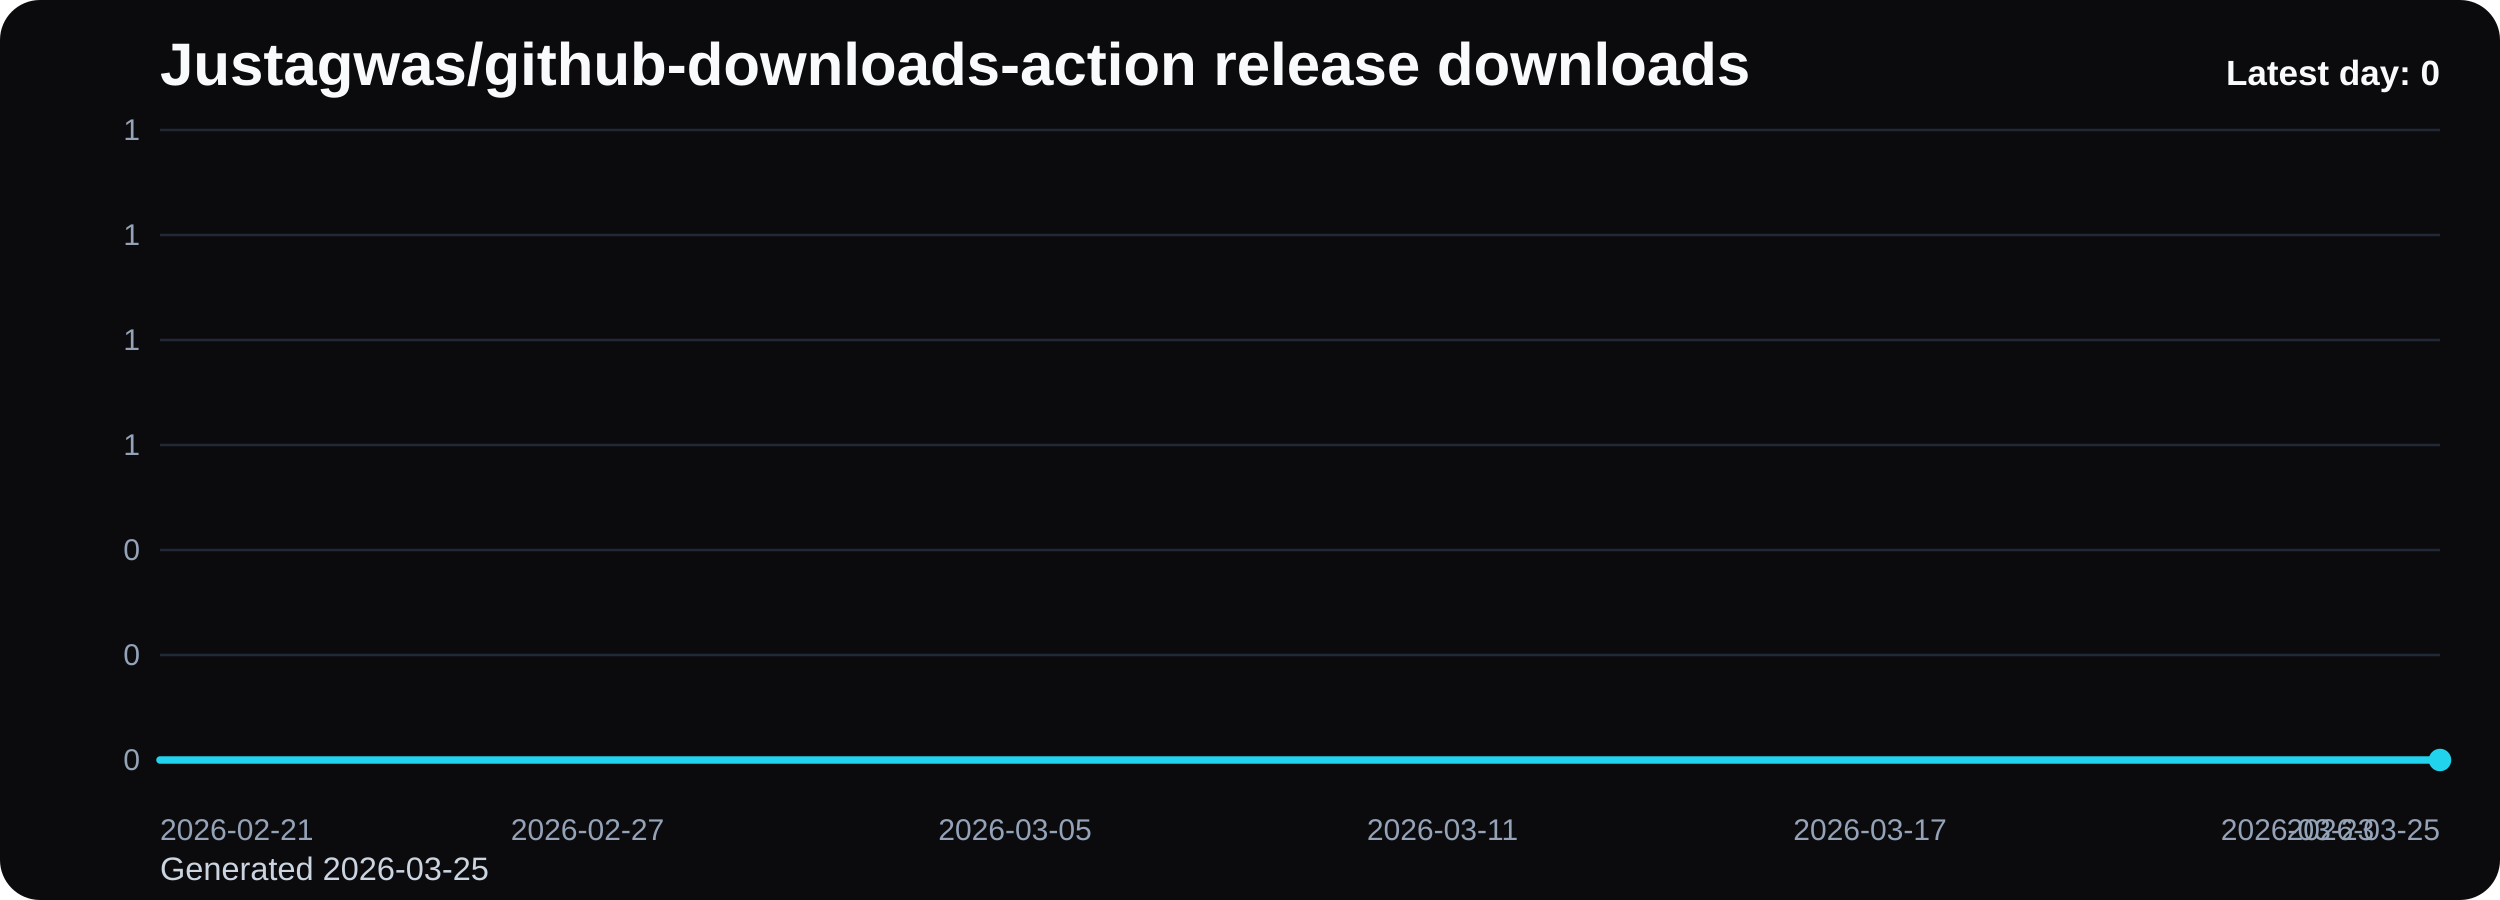
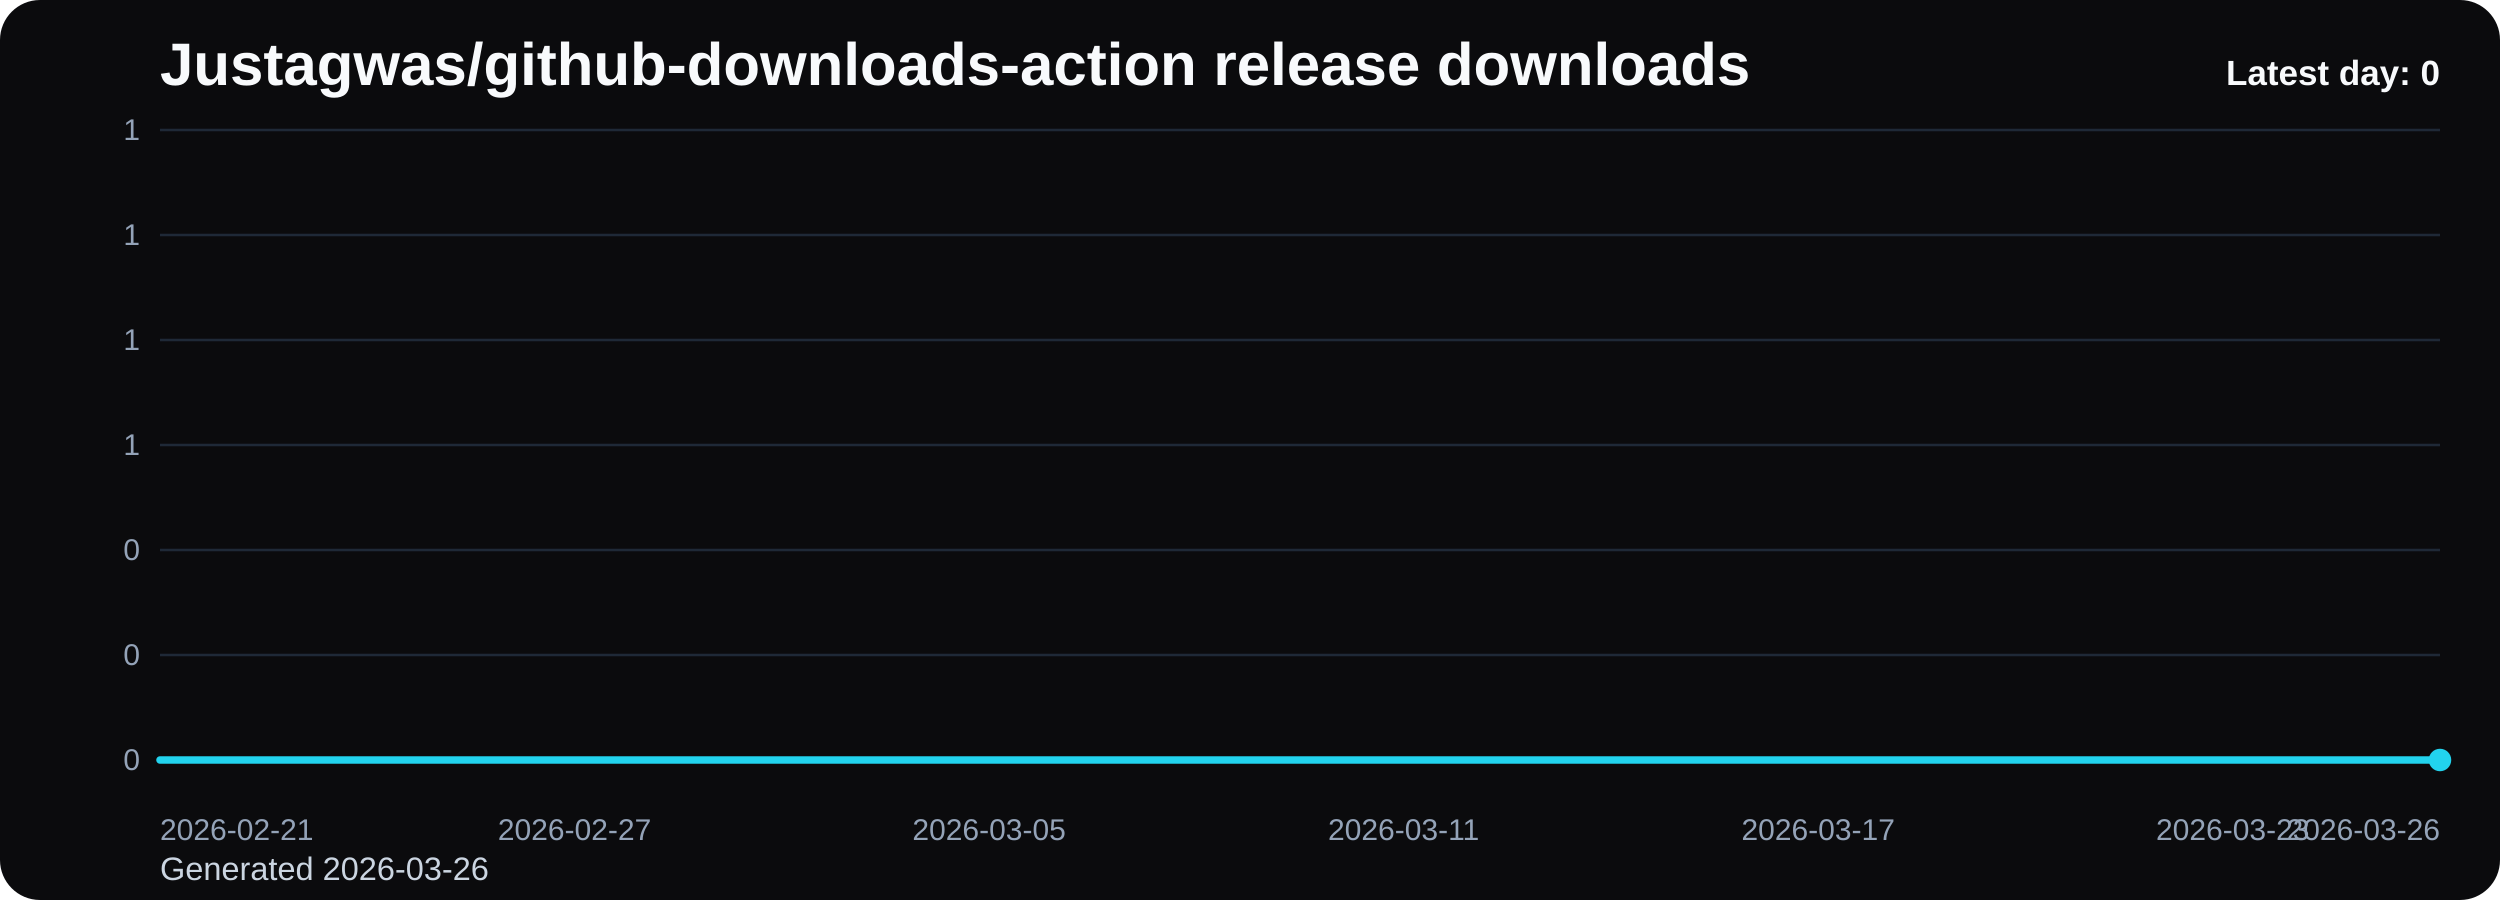
<svg xmlns="http://www.w3.org/2000/svg" viewBox="0 0 1000 360" role="img" aria-label="Justagwas/github-downloads-action release downloads chart">
  <defs>
    <linearGradient id="fill-daily-black" x1="0" y1="0" x2="0" y2="1">
      <stop offset="0%" stop-color="#22d3ee" stop-opacity="0.32" />
      <stop offset="100%" stop-color="#22d3ee" stop-opacity="0.05" />
    </linearGradient>
    <style>
      .bg { fill: #0b0b0d; }
      .title { font: 700 24px Arial, sans-serif; fill: #f8fafc; }
      .sub { font: 400 13px Arial, sans-serif; fill: #cbd5e1; }
      .grid { stroke: #1f2937; stroke-width: 1; }
      .axis { font: 400 12px Arial, sans-serif; fill: #94a3b8; }
      .line { fill: none; stroke: #22d3ee; stroke-width: 3; stroke-linecap: round; stroke-linejoin: round; }
      .dot { fill: #22d3ee; }
      .value { font: 600 11px Arial, sans-serif; fill: #cbd5e1; }
      .latest { font: 700 14px Arial, sans-serif; fill: #f8fafc; }
    </style>
  </defs>
  <rect class="bg" x="0" y="0" width="1000" height="360" rx="16" />
  <text class="title" x="64" y="34">Justagwas/github-downloads-action release downloads</text>
-   <text class="sub" x="64" y="352">Generated 2026-03-25</text>
+   <text class="sub" x="64" y="352">Generated 2026-03-26</text>
  <line x1="64" y1="52.00" x2="976" y2="52.00" class="grid" />
  <text x="56" y="56.00" text-anchor="end" class="axis">1</text>
  <line x1="64" y1="94.00" x2="976" y2="94.00" class="grid" />
  <text x="56" y="98.00" text-anchor="end" class="axis">1</text>
  <line x1="64" y1="136.00" x2="976" y2="136.00" class="grid" />
  <text x="56" y="140.00" text-anchor="end" class="axis">1</text>
  <line x1="64" y1="178.00" x2="976" y2="178.00" class="grid" />
  <text x="56" y="182.00" text-anchor="end" class="axis">1</text>
  <line x1="64" y1="220.00" x2="976" y2="220.00" class="grid" />
  <text x="56" y="224.00" text-anchor="end" class="axis">0</text>
  <line x1="64" y1="262.00" x2="976" y2="262.00" class="grid" />
  <text x="56" y="266.00" text-anchor="end" class="axis">0</text>
  <line x1="64" y1="304.00" x2="976" y2="304.00" class="grid" />
  <text x="56" y="308.00" text-anchor="end" class="axis">0</text>
-   <path d="M 64.00 304 L 64.00 304.00 L 92.50 304.00 L 121.00 304.00 L 149.50 304.00 L 178.00 304.00 L 206.50 304.00 L 235.00 304.00 L 263.50 304.00 L 292.00 304.00 L 320.50 304.00 L 349.00 304.00 L 377.50 304.00 L 406.00 304.00 L 434.50 304.00 L 463.00 304.00 L 491.50 304.00 L 520.00 304.00 L 548.50 304.00 L 577.00 304.00 L 605.50 304.00 L 634.00 304.00 L 662.50 304.00 L 691.00 304.00 L 719.50 304.00 L 748.00 304.00 L 776.50 304.00 L 805.00 304.00 L 833.50 304.00 L 862.00 304.00 L 890.50 304.00 L 919.00 304.00 L 947.50 304.00 L 976.00 304.00 L 976.00 304 Z" fill="url(#fill-daily-black)" />
-   <polyline class="line" points="64.00,304.00 92.50,304.00 121.00,304.00 149.50,304.00 178.00,304.00 206.50,304.00 235.00,304.00 263.50,304.00 292.00,304.00 320.50,304.00 349.00,304.00 377.50,304.00 406.00,304.00 434.50,304.00 463.00,304.00 491.50,304.00 520.00,304.00 548.50,304.00 577.00,304.00 605.50,304.00 634.00,304.00 662.50,304.00 691.00,304.00 719.50,304.00 748.00,304.00 776.50,304.00 805.00,304.00 833.50,304.00 862.00,304.00 890.50,304.00 919.00,304.00 947.50,304.00 976.00,304.00" />
+   <path d="M 64.00 304 L 64.00 304.00 L 91.64 304.00 L 119.27 304.00 L 146.91 304.00 L 174.55 304.00 L 202.18 304.00 L 229.82 304.00 L 257.45 304.00 L 285.09 304.00 L 312.73 304.00 L 340.36 304.00 L 368.00 304.00 L 395.64 304.00 L 423.27 304.00 L 450.91 304.00 L 478.55 304.00 L 506.18 304.00 L 533.82 304.00 L 561.45 304.00 L 589.09 304.00 L 616.73 304.00 L 644.36 304.00 L 672.00 304.00 L 699.64 304.00 L 727.27 304.00 L 754.91 304.00 L 782.55 304.00 L 810.18 304.00 L 837.82 304.00 L 865.45 304.00 L 893.09 304.00 L 920.73 304.00 L 948.36 304.00 L 976.00 304.00 L 976.00 304 Z" fill="url(#fill-daily-black)" />
+   <polyline class="line" points="64.00,304.00 91.64,304.00 119.27,304.00 146.91,304.00 174.55,304.00 202.18,304.00 229.82,304.00 257.45,304.00 285.09,304.00 312.73,304.00 340.36,304.00 368.00,304.00 395.64,304.00 423.27,304.00 450.91,304.00 478.55,304.00 506.18,304.00 533.82,304.00 561.45,304.00 589.09,304.00 616.73,304.00 644.36,304.00 672.00,304.00 699.64,304.00 727.27,304.00 754.91,304.00 782.55,304.00 810.18,304.00 837.82,304.00 865.45,304.00 893.09,304.00 920.73,304.00 948.36,304.00 976.00,304.00" />
  <circle class="dot" cx="976.00" cy="304.00" r="4.5" />
  <text class="axis" x="64.00" y="336" text-anchor="start">2026-02-21</text>
-   <text class="axis" x="235.00" y="336" text-anchor="middle">2026-02-27</text>
-   <text class="axis" x="406.00" y="336" text-anchor="middle">2026-03-05</text>
-   <text class="axis" x="577.00" y="336" text-anchor="middle">2026-03-11</text>
-   <text class="axis" x="748.00" y="336" text-anchor="middle">2026-03-17</text>
-   <text class="axis" x="919.00" y="336" text-anchor="middle">2026-03-23</text>
-   <text class="axis" x="976.00" y="336" text-anchor="end">2026-03-25</text>
+   <text class="axis" x="229.82" y="336" text-anchor="middle">2026-02-27</text>
+   <text class="axis" x="395.64" y="336" text-anchor="middle">2026-03-05</text>
+   <text class="axis" x="561.45" y="336" text-anchor="middle">2026-03-11</text>
+   <text class="axis" x="727.27" y="336" text-anchor="middle">2026-03-17</text>
+   <text class="axis" x="893.09" y="336" text-anchor="middle">2026-03-23</text>
+   <text class="axis" x="976.00" y="336" text-anchor="end">2026-03-26</text>
  <text class="latest" x="976" y="34" text-anchor="end">Latest day: 0</text>
</svg>
